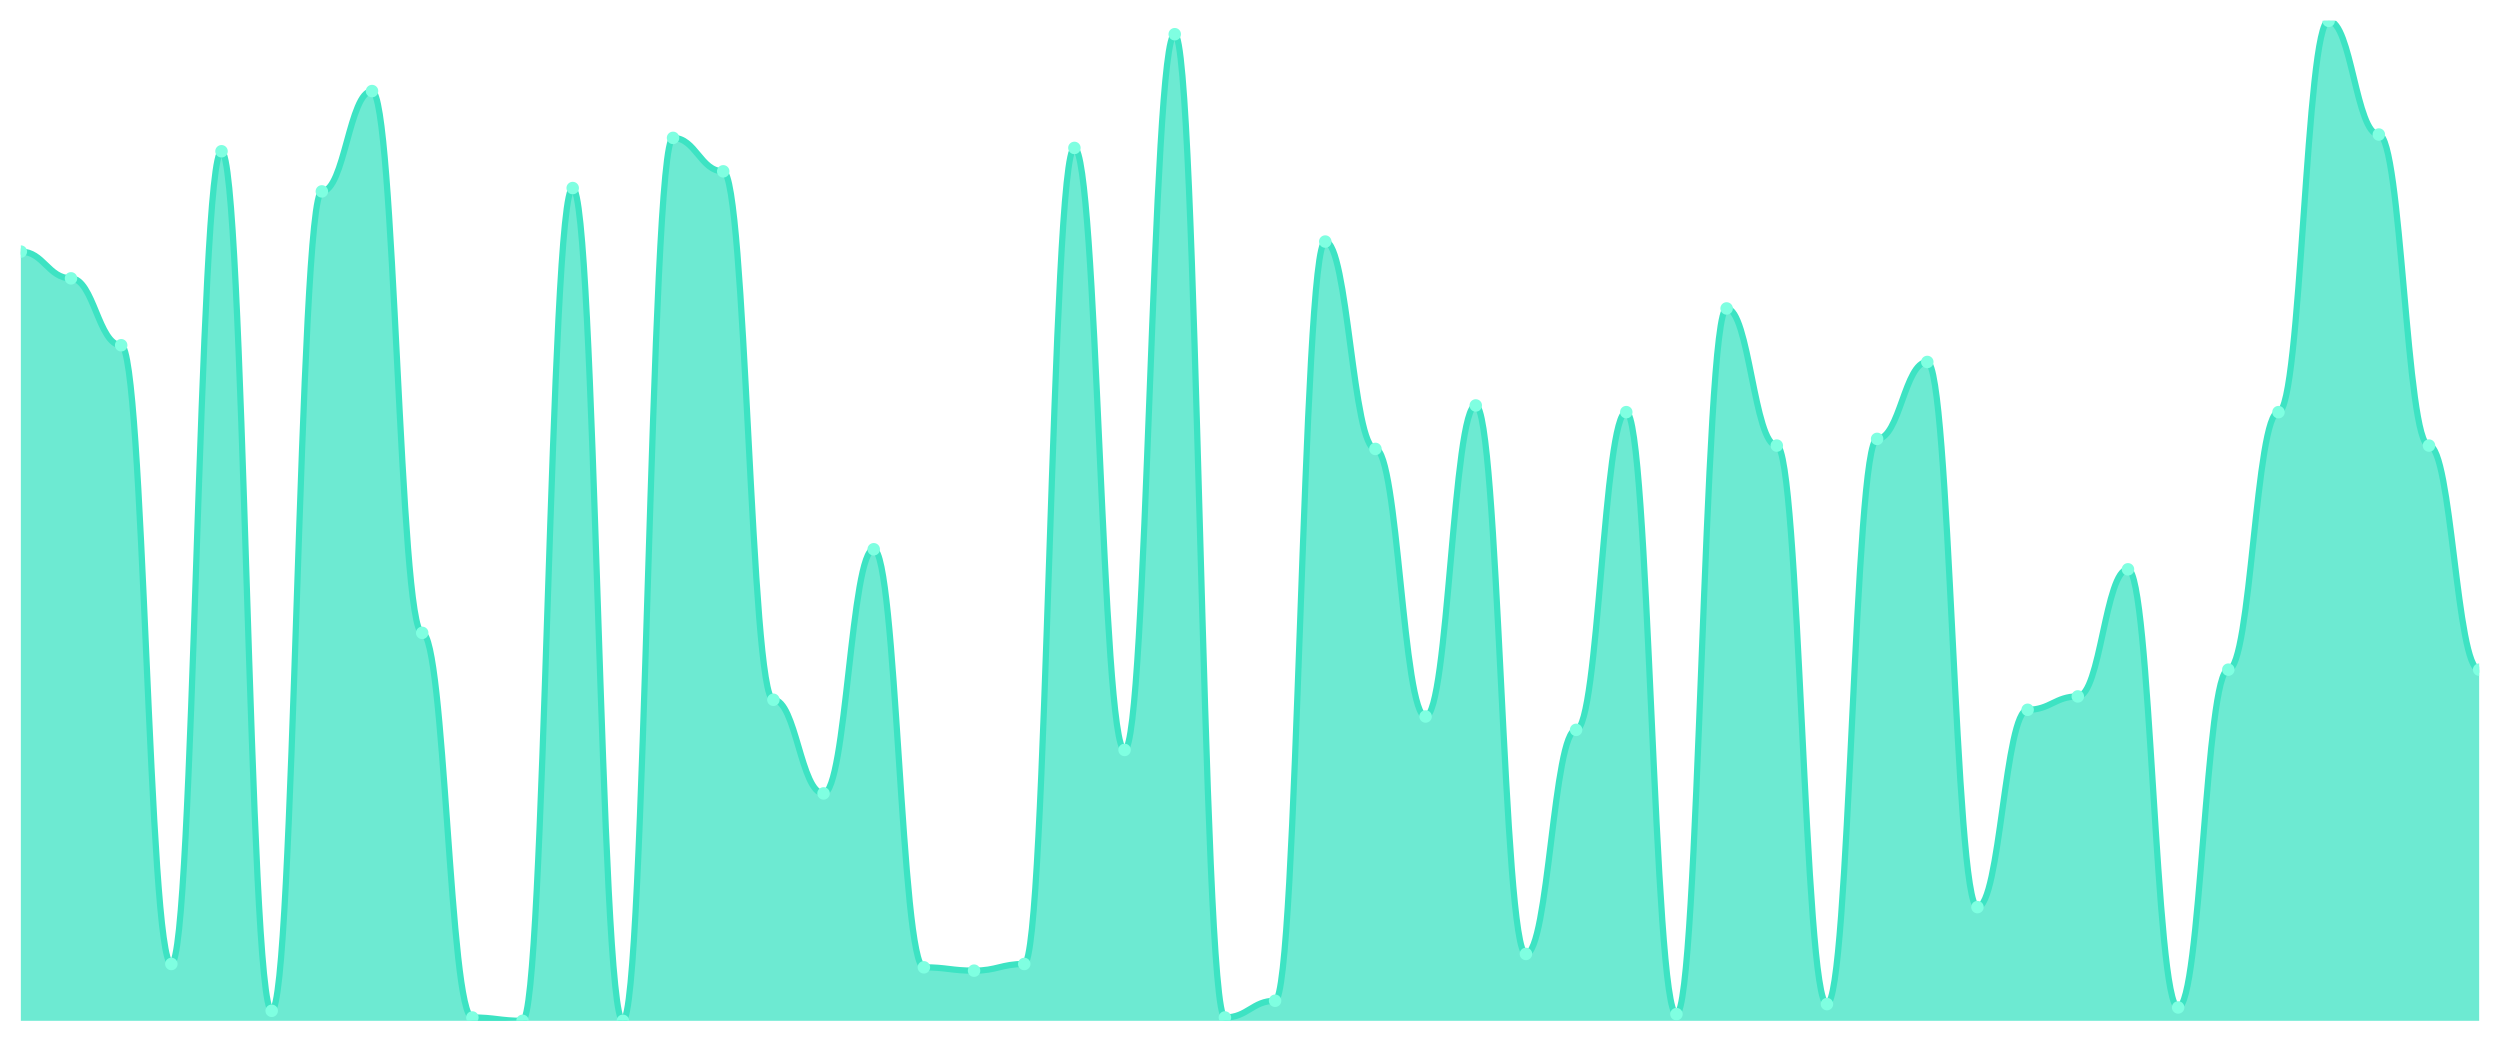
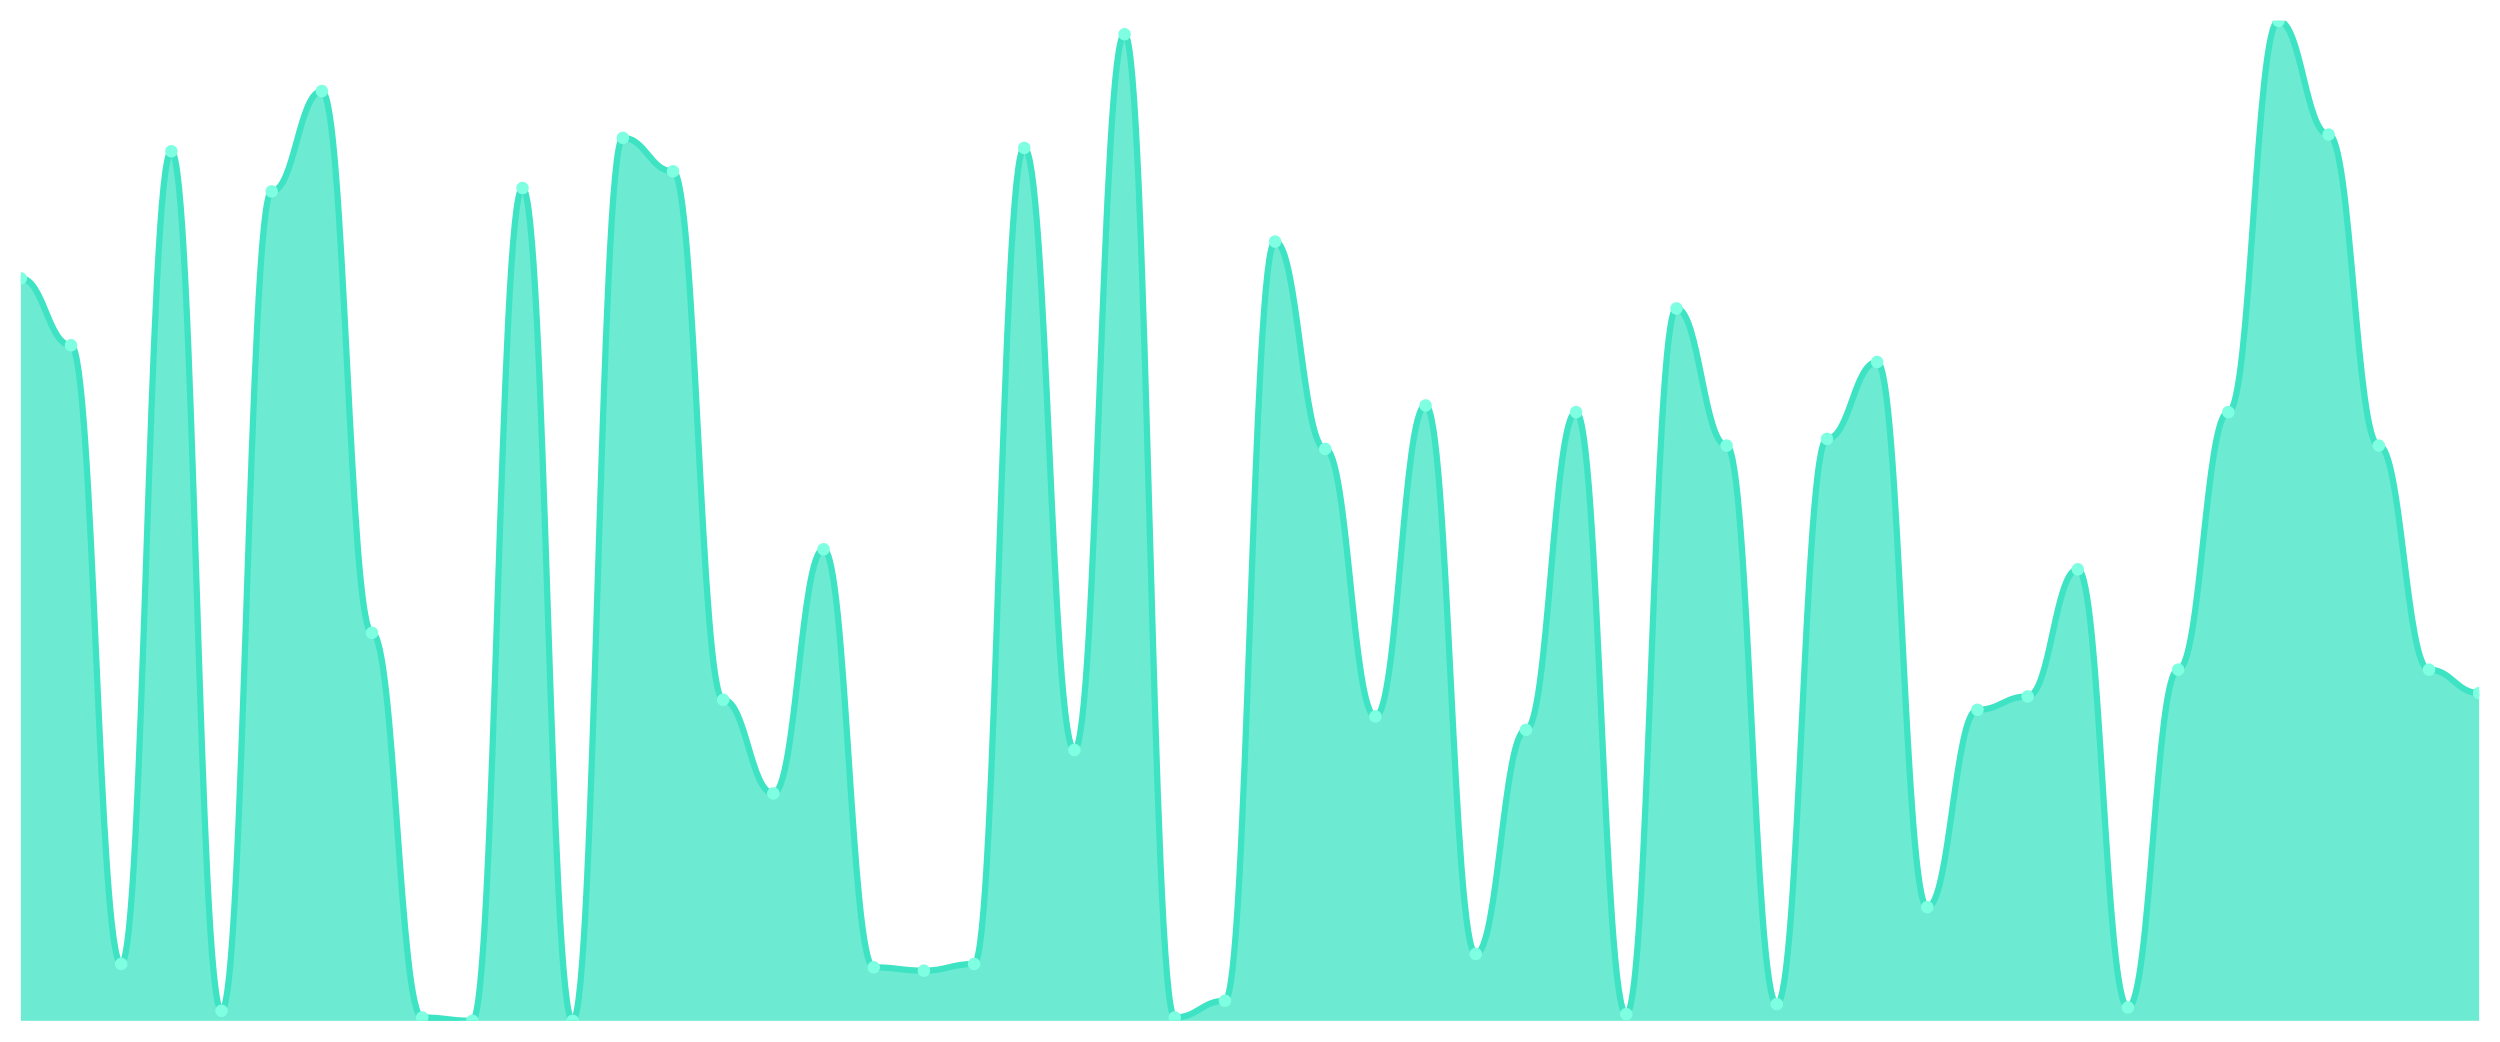
<svg xmlns="http://www.w3.org/2000/svg" viewBox="0 0 1200 500" width="1200" height="500">
  <defs>
    <clipPath id="c">
      <rect x="10" y="10" width="1180" height="480" />
    </clipPath>
  </defs>
  <rect width="1200" height="500" fill="none" />
  <g clip-path="url(#c)">
-     <path d="M 10,490 L 10,120.769 C 20.837,120.769 23.245,133.612 34.082,133.612 C 44.918,133.612 47.327,165.719 58.163,165.719 C 69,165.719 71.408,462.709 82.245,462.709 C 93.082,462.709 95.49,72.609 106.327,72.609 C 117.163,72.609 119.571,485.184 130.408,485.184 C 141.245,485.184 143.653,91.873 154.49,91.873 C 165.327,91.873 167.735,43.712 178.571,43.712 C 189.408,43.712 191.816,303.779 202.653,303.779 C 213.49,303.779 215.898,488.395 226.735,488.395 C 237.571,488.395 239.98,490 250.816,490 C 261.653,490 264.061,90.268 274.898,90.268 C 285.735,90.268 288.143,490 298.98,490 C 309.816,490 312.224,66.187 323.061,66.187 C 333.898,66.187 336.306,82.241 347.143,82.241 C 357.98,82.241 360.388,335.886 371.224,335.886 C 382.061,335.886 384.469,380.836 395.306,380.836 C 406.143,380.836 408.551,263.645 419.388,263.645 C 430.224,263.645 432.633,464.314 443.469,464.314 C 454.306,464.314 456.714,465.92 467.551,465.92 C 478.388,465.92 480.796,462.709 491.633,462.709 C 502.469,462.709 504.878,71.003 515.714,71.003 C 526.551,71.003 528.959,359.967 539.796,359.967 C 550.633,359.967 553.041,16.421 563.878,16.421 C 574.714,16.421 577.122,488.395 587.959,488.395 C 598.796,488.395 601.204,480.368 612.041,480.368 C 622.878,480.368 625.286,115.953 636.122,115.953 C 646.959,115.953 649.367,215.485 660.204,215.485 C 671.041,215.485 673.449,343.913 684.286,343.913 C 695.122,343.913 697.531,194.615 708.367,194.615 C 719.204,194.615 721.612,457.893 732.449,457.893 C 743.286,457.893 745.694,350.334 756.531,350.334 C 767.367,350.334 769.776,197.826 780.612,197.826 C 791.449,197.826 793.857,486.789 804.694,486.789 C 815.531,486.789 817.939,148.06 828.776,148.06 C 839.612,148.06 842.02,213.88 852.857,213.88 C 863.694,213.88 866.102,481.973 876.939,481.973 C 887.776,481.973 890.184,210.669 901.02,210.669 C 911.857,210.669 914.265,173.746 925.102,173.746 C 935.939,173.746 938.347,435.418 949.184,435.418 C 960.02,435.418 962.429,340.702 973.265,340.702 C 984.102,340.702 986.51,334.281 997.347,334.281 C 1008.184,334.281 1010.592,273.278 1021.429,273.278 C 1032.265,273.278 1034.673,483.579 1045.51,483.579 C 1056.347,483.579 1058.755,321.438 1069.592,321.438 C 1080.429,321.438 1082.837,197.826 1093.673,197.826 C 1104.51,197.826 1106.918,10 1117.755,10 C 1128.592,10 1131,64.582 1141.837,64.582 C 1152.673,64.582 1155.082,213.88 1165.918,213.88 C 1176.755,213.88 1179.163,321.438 1190,321.438 L 1190,490 Z" fill="rgba(61,227,195,0.75)" />
-     <path d="M 10,120.769 C 20.837,120.769 23.245,133.612 34.082,133.612 C 44.918,133.612 47.327,165.719 58.163,165.719 C 69,165.719 71.408,462.709 82.245,462.709 C 93.082,462.709 95.49,72.609 106.327,72.609 C 117.163,72.609 119.571,485.184 130.408,485.184 C 141.245,485.184 143.653,91.873 154.49,91.873 C 165.327,91.873 167.735,43.712 178.571,43.712 C 189.408,43.712 191.816,303.779 202.653,303.779 C 213.49,303.779 215.898,488.395 226.735,488.395 C 237.571,488.395 239.98,490 250.816,490 C 261.653,490 264.061,90.268 274.898,90.268 C 285.735,90.268 288.143,490 298.98,490 C 309.816,490 312.224,66.187 323.061,66.187 C 333.898,66.187 336.306,82.241 347.143,82.241 C 357.98,82.241 360.388,335.886 371.224,335.886 C 382.061,335.886 384.469,380.836 395.306,380.836 C 406.143,380.836 408.551,263.645 419.388,263.645 C 430.224,263.645 432.633,464.314 443.469,464.314 C 454.306,464.314 456.714,465.92 467.551,465.92 C 478.388,465.92 480.796,462.709 491.633,462.709 C 502.469,462.709 504.878,71.003 515.714,71.003 C 526.551,71.003 528.959,359.967 539.796,359.967 C 550.633,359.967 553.041,16.421 563.878,16.421 C 574.714,16.421 577.122,488.395 587.959,488.395 C 598.796,488.395 601.204,480.368 612.041,480.368 C 622.878,480.368 625.286,115.953 636.122,115.953 C 646.959,115.953 649.367,215.485 660.204,215.485 C 671.041,215.485 673.449,343.913 684.286,343.913 C 695.122,343.913 697.531,194.615 708.367,194.615 C 719.204,194.615 721.612,457.893 732.449,457.893 C 743.286,457.893 745.694,350.334 756.531,350.334 C 767.367,350.334 769.776,197.826 780.612,197.826 C 791.449,197.826 793.857,486.789 804.694,486.789 C 815.531,486.789 817.939,148.06 828.776,148.06 C 839.612,148.06 842.02,213.88 852.857,213.88 C 863.694,213.88 866.102,481.973 876.939,481.973 C 887.776,481.973 890.184,210.669 901.02,210.669 C 911.857,210.669 914.265,173.746 925.102,173.746 C 935.939,173.746 938.347,435.418 949.184,435.418 C 960.02,435.418 962.429,340.702 973.265,340.702 C 984.102,340.702 986.51,334.281 997.347,334.281 C 1008.184,334.281 1010.592,273.278 1021.429,273.278 C 1032.265,273.278 1034.673,483.579 1045.51,483.579 C 1056.347,483.579 1058.755,321.438 1069.592,321.438 C 1080.429,321.438 1082.837,197.826 1093.673,197.826 C 1104.51,197.826 1106.918,10 1117.755,10 C 1128.592,10 1131,64.582 1141.837,64.582 C 1152.673,64.582 1155.082,213.88 1165.918,213.88 C 1176.755,213.88 1179.163,321.438 1190,321.438" fill="none" stroke="#3de3c3" stroke-width="3" stroke-linecap="round" stroke-linejoin="round" />
-     <circle cx="10" cy="120.769" r="3" fill="#7fffe1" />
-     <circle cx="34.082" cy="133.612" r="3" fill="#7fffe1" />
-     <circle cx="58.163" cy="165.719" r="3" fill="#7fffe1" />
-     <circle cx="82.245" cy="462.709" r="3" fill="#7fffe1" />
-     <circle cx="106.327" cy="72.609" r="3" fill="#7fffe1" />
-     <circle cx="130.408" cy="485.184" r="3" fill="#7fffe1" />
-     <circle cx="154.49" cy="91.873" r="3" fill="#7fffe1" />
-     <circle cx="178.571" cy="43.712" r="3" fill="#7fffe1" />
-     <circle cx="202.653" cy="303.779" r="3" fill="#7fffe1" />
-     <circle cx="226.735" cy="488.395" r="3" fill="#7fffe1" />
-     <circle cx="250.816" cy="490" r="3" fill="#7fffe1" />
-     <circle cx="274.898" cy="90.268" r="3" fill="#7fffe1" />
-     <circle cx="298.98" cy="490" r="3" fill="#7fffe1" />
-     <circle cx="323.061" cy="66.187" r="3" fill="#7fffe1" />
-     <circle cx="347.143" cy="82.241" r="3" fill="#7fffe1" />
-     <circle cx="371.224" cy="335.886" r="3" fill="#7fffe1" />
-     <circle cx="395.306" cy="380.836" r="3" fill="#7fffe1" />
-     <circle cx="419.388" cy="263.645" r="3" fill="#7fffe1" />
-     <circle cx="443.469" cy="464.314" r="3" fill="#7fffe1" />
-     <circle cx="467.551" cy="465.92" r="3" fill="#7fffe1" />
-     <circle cx="491.633" cy="462.709" r="3" fill="#7fffe1" />
-     <circle cx="515.714" cy="71.003" r="3" fill="#7fffe1" />
-     <circle cx="539.796" cy="359.967" r="3" fill="#7fffe1" />
-     <circle cx="563.878" cy="16.421" r="3" fill="#7fffe1" />
-     <circle cx="587.959" cy="488.395" r="3" fill="#7fffe1" />
-     <circle cx="612.041" cy="480.368" r="3" fill="#7fffe1" />
-     <circle cx="636.122" cy="115.953" r="3" fill="#7fffe1" />
-     <circle cx="660.204" cy="215.485" r="3" fill="#7fffe1" />
-     <circle cx="684.286" cy="343.913" r="3" fill="#7fffe1" />
-     <circle cx="708.367" cy="194.615" r="3" fill="#7fffe1" />
-     <circle cx="732.449" cy="457.893" r="3" fill="#7fffe1" />
-     <circle cx="756.531" cy="350.334" r="3" fill="#7fffe1" />
-     <circle cx="780.612" cy="197.826" r="3" fill="#7fffe1" />
-     <circle cx="804.694" cy="486.789" r="3" fill="#7fffe1" />
-     <circle cx="828.776" cy="148.06" r="3" fill="#7fffe1" />
-     <circle cx="852.857" cy="213.88" r="3" fill="#7fffe1" />
-     <circle cx="876.939" cy="481.973" r="3" fill="#7fffe1" />
-     <circle cx="901.02" cy="210.669" r="3" fill="#7fffe1" />
-     <circle cx="925.102" cy="173.746" r="3" fill="#7fffe1" />
-     <circle cx="949.184" cy="435.418" r="3" fill="#7fffe1" />
-     <circle cx="973.265" cy="340.702" r="3" fill="#7fffe1" />
-     <circle cx="997.347" cy="334.281" r="3" fill="#7fffe1" />
-     <circle cx="1021.429" cy="273.278" r="3" fill="#7fffe1" />
-     <circle cx="1045.51" cy="483.579" r="3" fill="#7fffe1" />
-     <circle cx="1069.592" cy="321.438" r="3" fill="#7fffe1" />
-     <circle cx="1093.673" cy="197.826" r="3" fill="#7fffe1" />
-     <circle cx="1117.755" cy="10" r="3" fill="#7fffe1" />
-     <circle cx="1141.837" cy="64.582" r="3" fill="#7fffe1" />
-     <circle cx="1165.918" cy="213.88" r="3" fill="#7fffe1" />
-     <circle cx="1190" cy="321.438" r="3" fill="#7fffe1" />
+     <path d="M 10,490 L 10,133.612 C 20.837,133.612 23.245,165.719 34.082,165.719 C 44.918,165.719 47.327,462.709 58.163,462.709 C 69,462.709 71.408,72.609 82.245,72.609 C 93.082,72.609 95.49,485.184 106.327,485.184 C 117.163,485.184 119.571,91.873 130.408,91.873 C 141.245,91.873 143.653,43.712 154.49,43.712 C 165.327,43.712 167.735,303.779 178.571,303.779 C 189.408,303.779 191.816,488.395 202.653,488.395 C 213.49,488.395 215.898,490 226.735,490 C 237.571,490 239.98,90.268 250.816,90.268 C 261.653,90.268 264.061,490 274.898,490 C 285.735,490 288.143,66.187 298.98,66.187 C 309.816,66.187 312.224,82.241 323.061,82.241 C 333.898,82.241 336.306,335.886 347.143,335.886 C 357.98,335.886 360.388,380.836 371.224,380.836 C 382.061,380.836 384.469,263.645 395.306,263.645 C 406.143,263.645 408.551,464.314 419.388,464.314 C 430.224,464.314 432.633,465.92 443.469,465.92 C 454.306,465.92 456.714,462.709 467.551,462.709 C 478.388,462.709 480.796,71.003 491.633,71.003 C 502.469,71.003 504.878,359.967 515.714,359.967 C 526.551,359.967 528.959,16.421 539.796,16.421 C 550.633,16.421 553.041,488.395 563.878,488.395 C 574.714,488.395 577.122,480.368 587.959,480.368 C 598.796,480.368 601.204,115.953 612.041,115.953 C 622.878,115.953 625.286,215.485 636.122,215.485 C 646.959,215.485 649.367,343.913 660.204,343.913 C 671.041,343.913 673.449,194.615 684.286,194.615 C 695.122,194.615 697.531,457.893 708.367,457.893 C 719.204,457.893 721.612,350.334 732.449,350.334 C 743.286,350.334 745.694,197.826 756.531,197.826 C 767.367,197.826 769.776,486.789 780.612,486.789 C 791.449,486.789 793.857,148.06 804.694,148.06 C 815.531,148.06 817.939,213.88 828.776,213.88 C 839.612,213.88 842.02,481.973 852.857,481.973 C 863.694,481.973 866.102,210.669 876.939,210.669 C 887.776,210.669 890.184,173.746 901.02,173.746 C 911.857,173.746 914.265,435.418 925.102,435.418 C 935.939,435.418 938.347,340.702 949.184,340.702 C 960.02,340.702 962.429,334.281 973.265,334.281 C 984.102,334.281 986.51,273.278 997.347,273.278 C 1008.184,273.278 1010.592,483.579 1021.429,483.579 C 1032.265,483.579 1034.673,321.438 1045.51,321.438 C 1056.347,321.438 1058.755,197.826 1069.592,197.826 C 1080.429,197.826 1082.837,10 1093.673,10 C 1104.51,10 1106.918,64.582 1117.755,64.582 C 1128.592,64.582 1131,213.88 1141.837,213.88 C 1152.673,213.88 1155.082,321.438 1165.918,321.438 C 1176.755,321.438 1179.163,332.676 1190,332.676 L 1190,490 Z" fill="rgba(61,227,195,0.75)" />
+     <path d="M 10,133.612 C 20.837,133.612 23.245,165.719 34.082,165.719 C 44.918,165.719 47.327,462.709 58.163,462.709 C 69,462.709 71.408,72.609 82.245,72.609 C 93.082,72.609 95.49,485.184 106.327,485.184 C 117.163,485.184 119.571,91.873 130.408,91.873 C 141.245,91.873 143.653,43.712 154.49,43.712 C 165.327,43.712 167.735,303.779 178.571,303.779 C 189.408,303.779 191.816,488.395 202.653,488.395 C 213.49,488.395 215.898,490 226.735,490 C 237.571,490 239.98,90.268 250.816,90.268 C 261.653,90.268 264.061,490 274.898,490 C 285.735,490 288.143,66.187 298.98,66.187 C 309.816,66.187 312.224,82.241 323.061,82.241 C 333.898,82.241 336.306,335.886 347.143,335.886 C 357.98,335.886 360.388,380.836 371.224,380.836 C 382.061,380.836 384.469,263.645 395.306,263.645 C 406.143,263.645 408.551,464.314 419.388,464.314 C 430.224,464.314 432.633,465.92 443.469,465.92 C 454.306,465.92 456.714,462.709 467.551,462.709 C 478.388,462.709 480.796,71.003 491.633,71.003 C 502.469,71.003 504.878,359.967 515.714,359.967 C 526.551,359.967 528.959,16.421 539.796,16.421 C 550.633,16.421 553.041,488.395 563.878,488.395 C 574.714,488.395 577.122,480.368 587.959,480.368 C 598.796,480.368 601.204,115.953 612.041,115.953 C 622.878,115.953 625.286,215.485 636.122,215.485 C 646.959,215.485 649.367,343.913 660.204,343.913 C 671.041,343.913 673.449,194.615 684.286,194.615 C 695.122,194.615 697.531,457.893 708.367,457.893 C 719.204,457.893 721.612,350.334 732.449,350.334 C 743.286,350.334 745.694,197.826 756.531,197.826 C 767.367,197.826 769.776,486.789 780.612,486.789 C 791.449,486.789 793.857,148.06 804.694,148.06 C 815.531,148.06 817.939,213.88 828.776,213.88 C 839.612,213.88 842.02,481.973 852.857,481.973 C 863.694,481.973 866.102,210.669 876.939,210.669 C 887.776,210.669 890.184,173.746 901.02,173.746 C 911.857,173.746 914.265,435.418 925.102,435.418 C 935.939,435.418 938.347,340.702 949.184,340.702 C 960.02,340.702 962.429,334.281 973.265,334.281 C 984.102,334.281 986.51,273.278 997.347,273.278 C 1008.184,273.278 1010.592,483.579 1021.429,483.579 C 1032.265,483.579 1034.673,321.438 1045.51,321.438 C 1056.347,321.438 1058.755,197.826 1069.592,197.826 C 1080.429,197.826 1082.837,10 1093.673,10 C 1104.51,10 1106.918,64.582 1117.755,64.582 C 1128.592,64.582 1131,213.88 1141.837,213.88 C 1152.673,213.88 1155.082,321.438 1165.918,321.438 C 1176.755,321.438 1179.163,332.676 1190,332.676" fill="none" stroke="#3de3c3" stroke-width="3" stroke-linecap="round" stroke-linejoin="round" />
+     <circle cx="10" cy="133.612" r="3" fill="#7fffe1" />
+     <circle cx="34.082" cy="165.719" r="3" fill="#7fffe1" />
+     <circle cx="58.163" cy="462.709" r="3" fill="#7fffe1" />
+     <circle cx="82.245" cy="72.609" r="3" fill="#7fffe1" />
+     <circle cx="106.327" cy="485.184" r="3" fill="#7fffe1" />
+     <circle cx="130.408" cy="91.873" r="3" fill="#7fffe1" />
+     <circle cx="154.49" cy="43.712" r="3" fill="#7fffe1" />
+     <circle cx="178.571" cy="303.779" r="3" fill="#7fffe1" />
+     <circle cx="202.653" cy="488.395" r="3" fill="#7fffe1" />
+     <circle cx="226.735" cy="490" r="3" fill="#7fffe1" />
+     <circle cx="250.816" cy="90.268" r="3" fill="#7fffe1" />
+     <circle cx="274.898" cy="490" r="3" fill="#7fffe1" />
+     <circle cx="298.98" cy="66.187" r="3" fill="#7fffe1" />
+     <circle cx="323.061" cy="82.241" r="3" fill="#7fffe1" />
+     <circle cx="347.143" cy="335.886" r="3" fill="#7fffe1" />
+     <circle cx="371.224" cy="380.836" r="3" fill="#7fffe1" />
+     <circle cx="395.306" cy="263.645" r="3" fill="#7fffe1" />
+     <circle cx="419.388" cy="464.314" r="3" fill="#7fffe1" />
+     <circle cx="443.469" cy="465.92" r="3" fill="#7fffe1" />
+     <circle cx="467.551" cy="462.709" r="3" fill="#7fffe1" />
+     <circle cx="491.633" cy="71.003" r="3" fill="#7fffe1" />
+     <circle cx="515.714" cy="359.967" r="3" fill="#7fffe1" />
+     <circle cx="539.796" cy="16.421" r="3" fill="#7fffe1" />
+     <circle cx="563.878" cy="488.395" r="3" fill="#7fffe1" />
+     <circle cx="587.959" cy="480.368" r="3" fill="#7fffe1" />
+     <circle cx="612.041" cy="115.953" r="3" fill="#7fffe1" />
+     <circle cx="636.122" cy="215.485" r="3" fill="#7fffe1" />
+     <circle cx="660.204" cy="343.913" r="3" fill="#7fffe1" />
+     <circle cx="684.286" cy="194.615" r="3" fill="#7fffe1" />
+     <circle cx="708.367" cy="457.893" r="3" fill="#7fffe1" />
+     <circle cx="732.449" cy="350.334" r="3" fill="#7fffe1" />
+     <circle cx="756.531" cy="197.826" r="3" fill="#7fffe1" />
+     <circle cx="780.612" cy="486.789" r="3" fill="#7fffe1" />
+     <circle cx="804.694" cy="148.06" r="3" fill="#7fffe1" />
+     <circle cx="828.776" cy="213.88" r="3" fill="#7fffe1" />
+     <circle cx="852.857" cy="481.973" r="3" fill="#7fffe1" />
+     <circle cx="876.939" cy="210.669" r="3" fill="#7fffe1" />
+     <circle cx="901.02" cy="173.746" r="3" fill="#7fffe1" />
+     <circle cx="925.102" cy="435.418" r="3" fill="#7fffe1" />
+     <circle cx="949.184" cy="340.702" r="3" fill="#7fffe1" />
+     <circle cx="973.265" cy="334.281" r="3" fill="#7fffe1" />
+     <circle cx="997.347" cy="273.278" r="3" fill="#7fffe1" />
+     <circle cx="1021.429" cy="483.579" r="3" fill="#7fffe1" />
+     <circle cx="1045.51" cy="321.438" r="3" fill="#7fffe1" />
+     <circle cx="1069.592" cy="197.826" r="3" fill="#7fffe1" />
+     <circle cx="1093.673" cy="10" r="3" fill="#7fffe1" />
+     <circle cx="1117.755" cy="64.582" r="3" fill="#7fffe1" />
+     <circle cx="1141.837" cy="213.88" r="3" fill="#7fffe1" />
+     <circle cx="1165.918" cy="321.438" r="3" fill="#7fffe1" />
+     <circle cx="1190" cy="332.676" r="3" fill="#7fffe1" />
  </g>
</svg>
